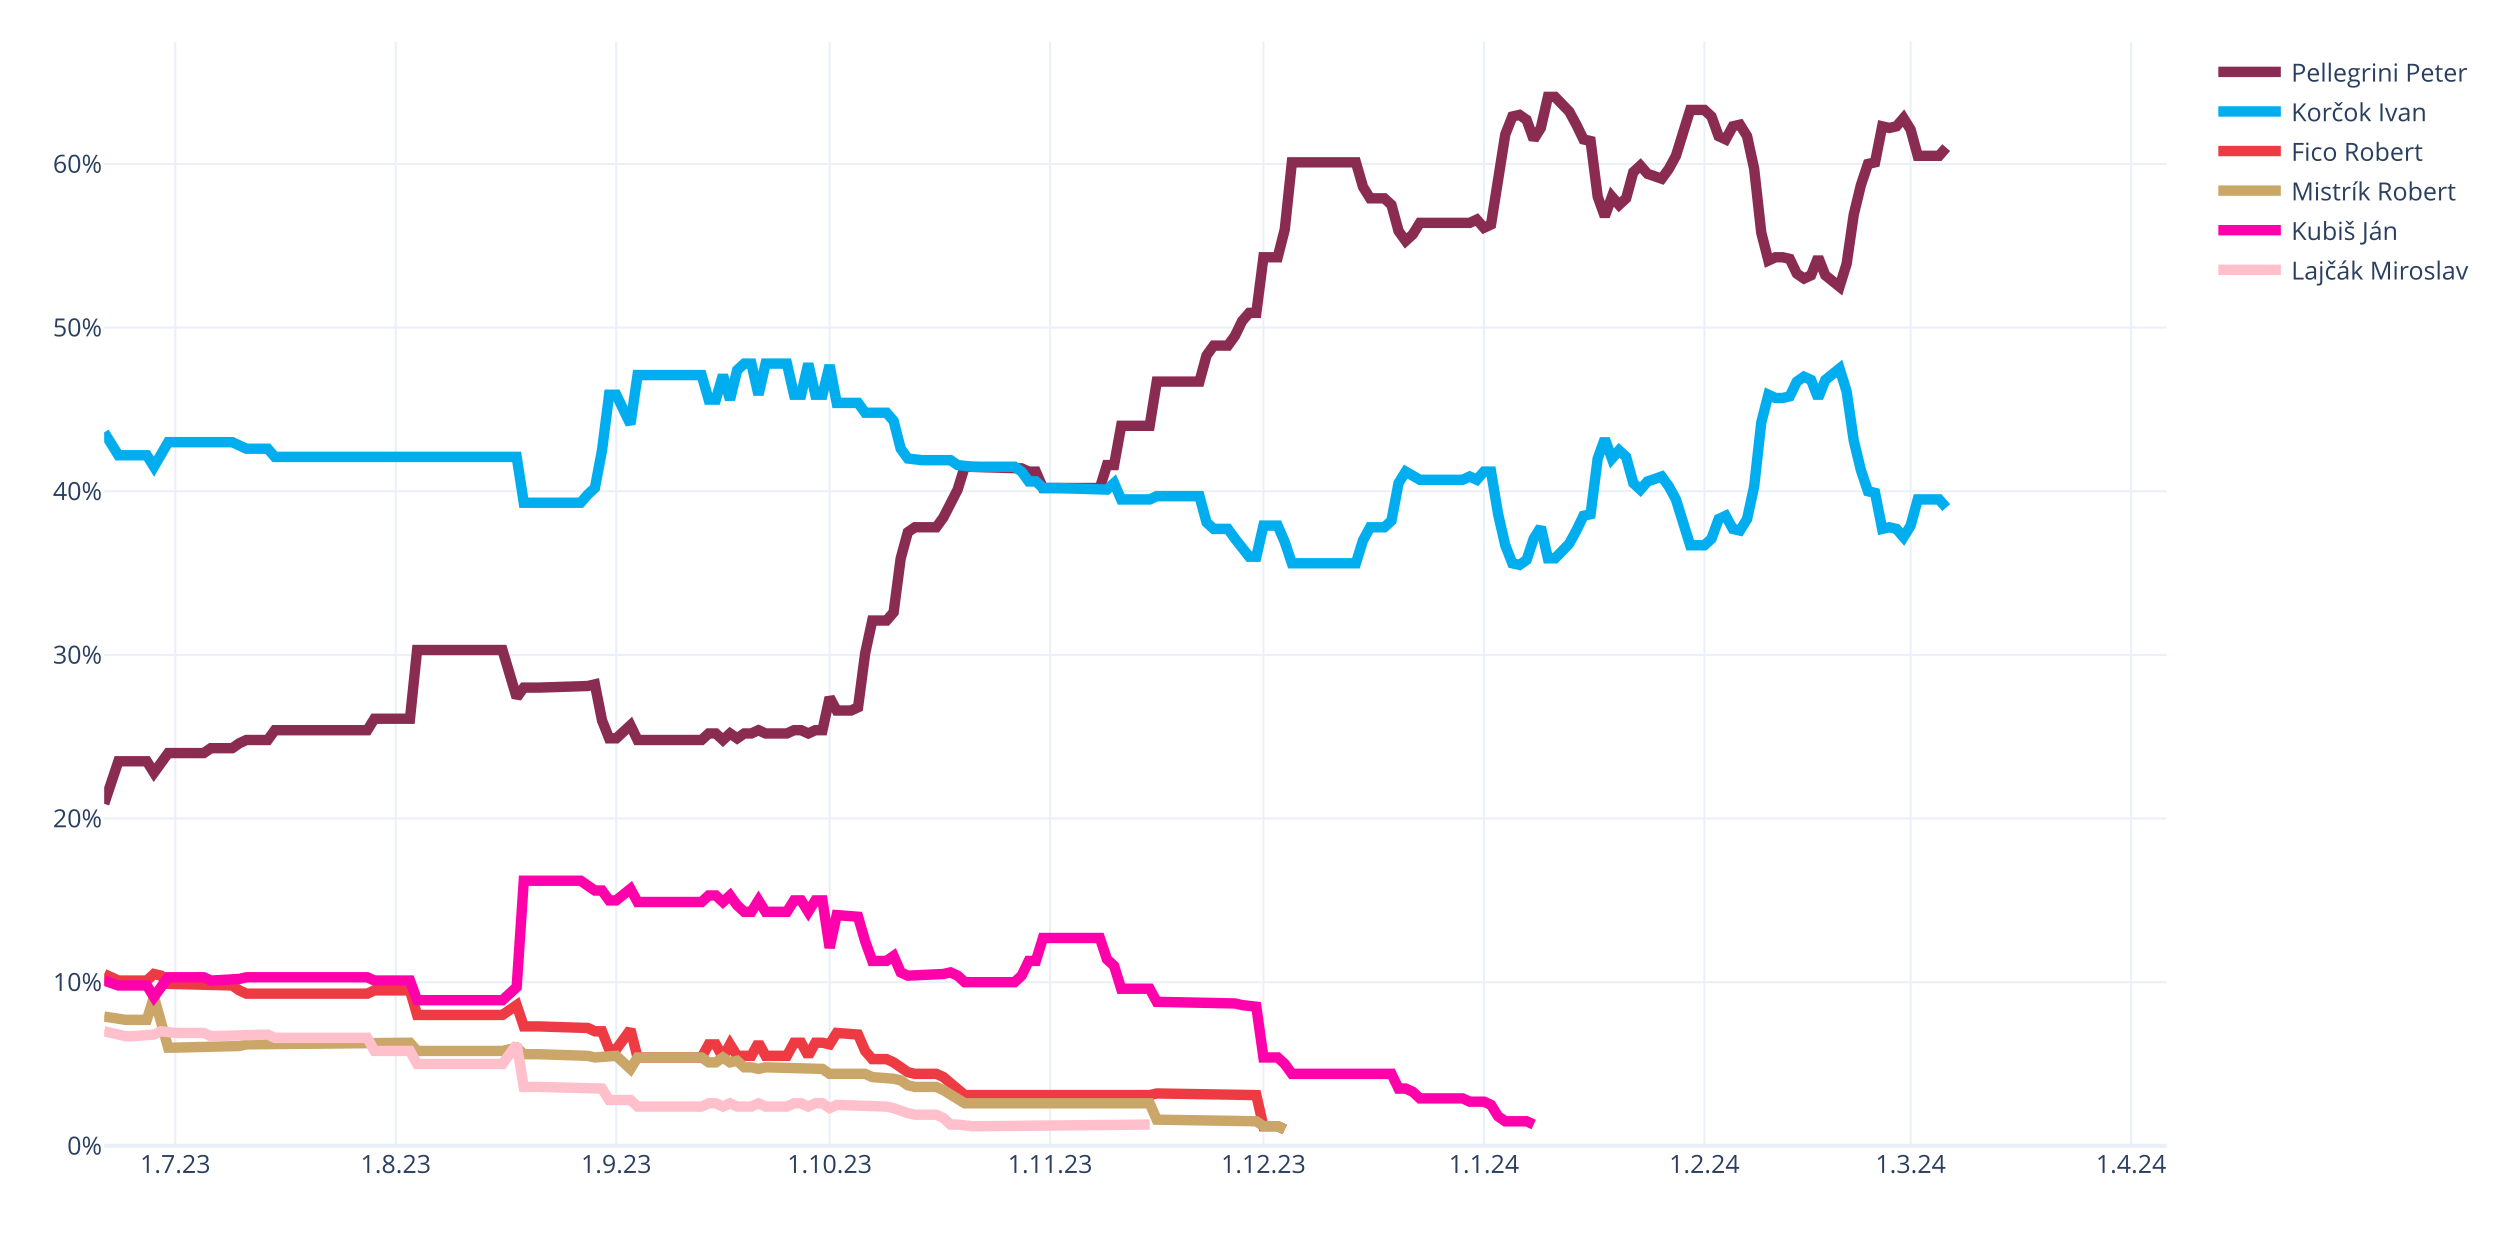
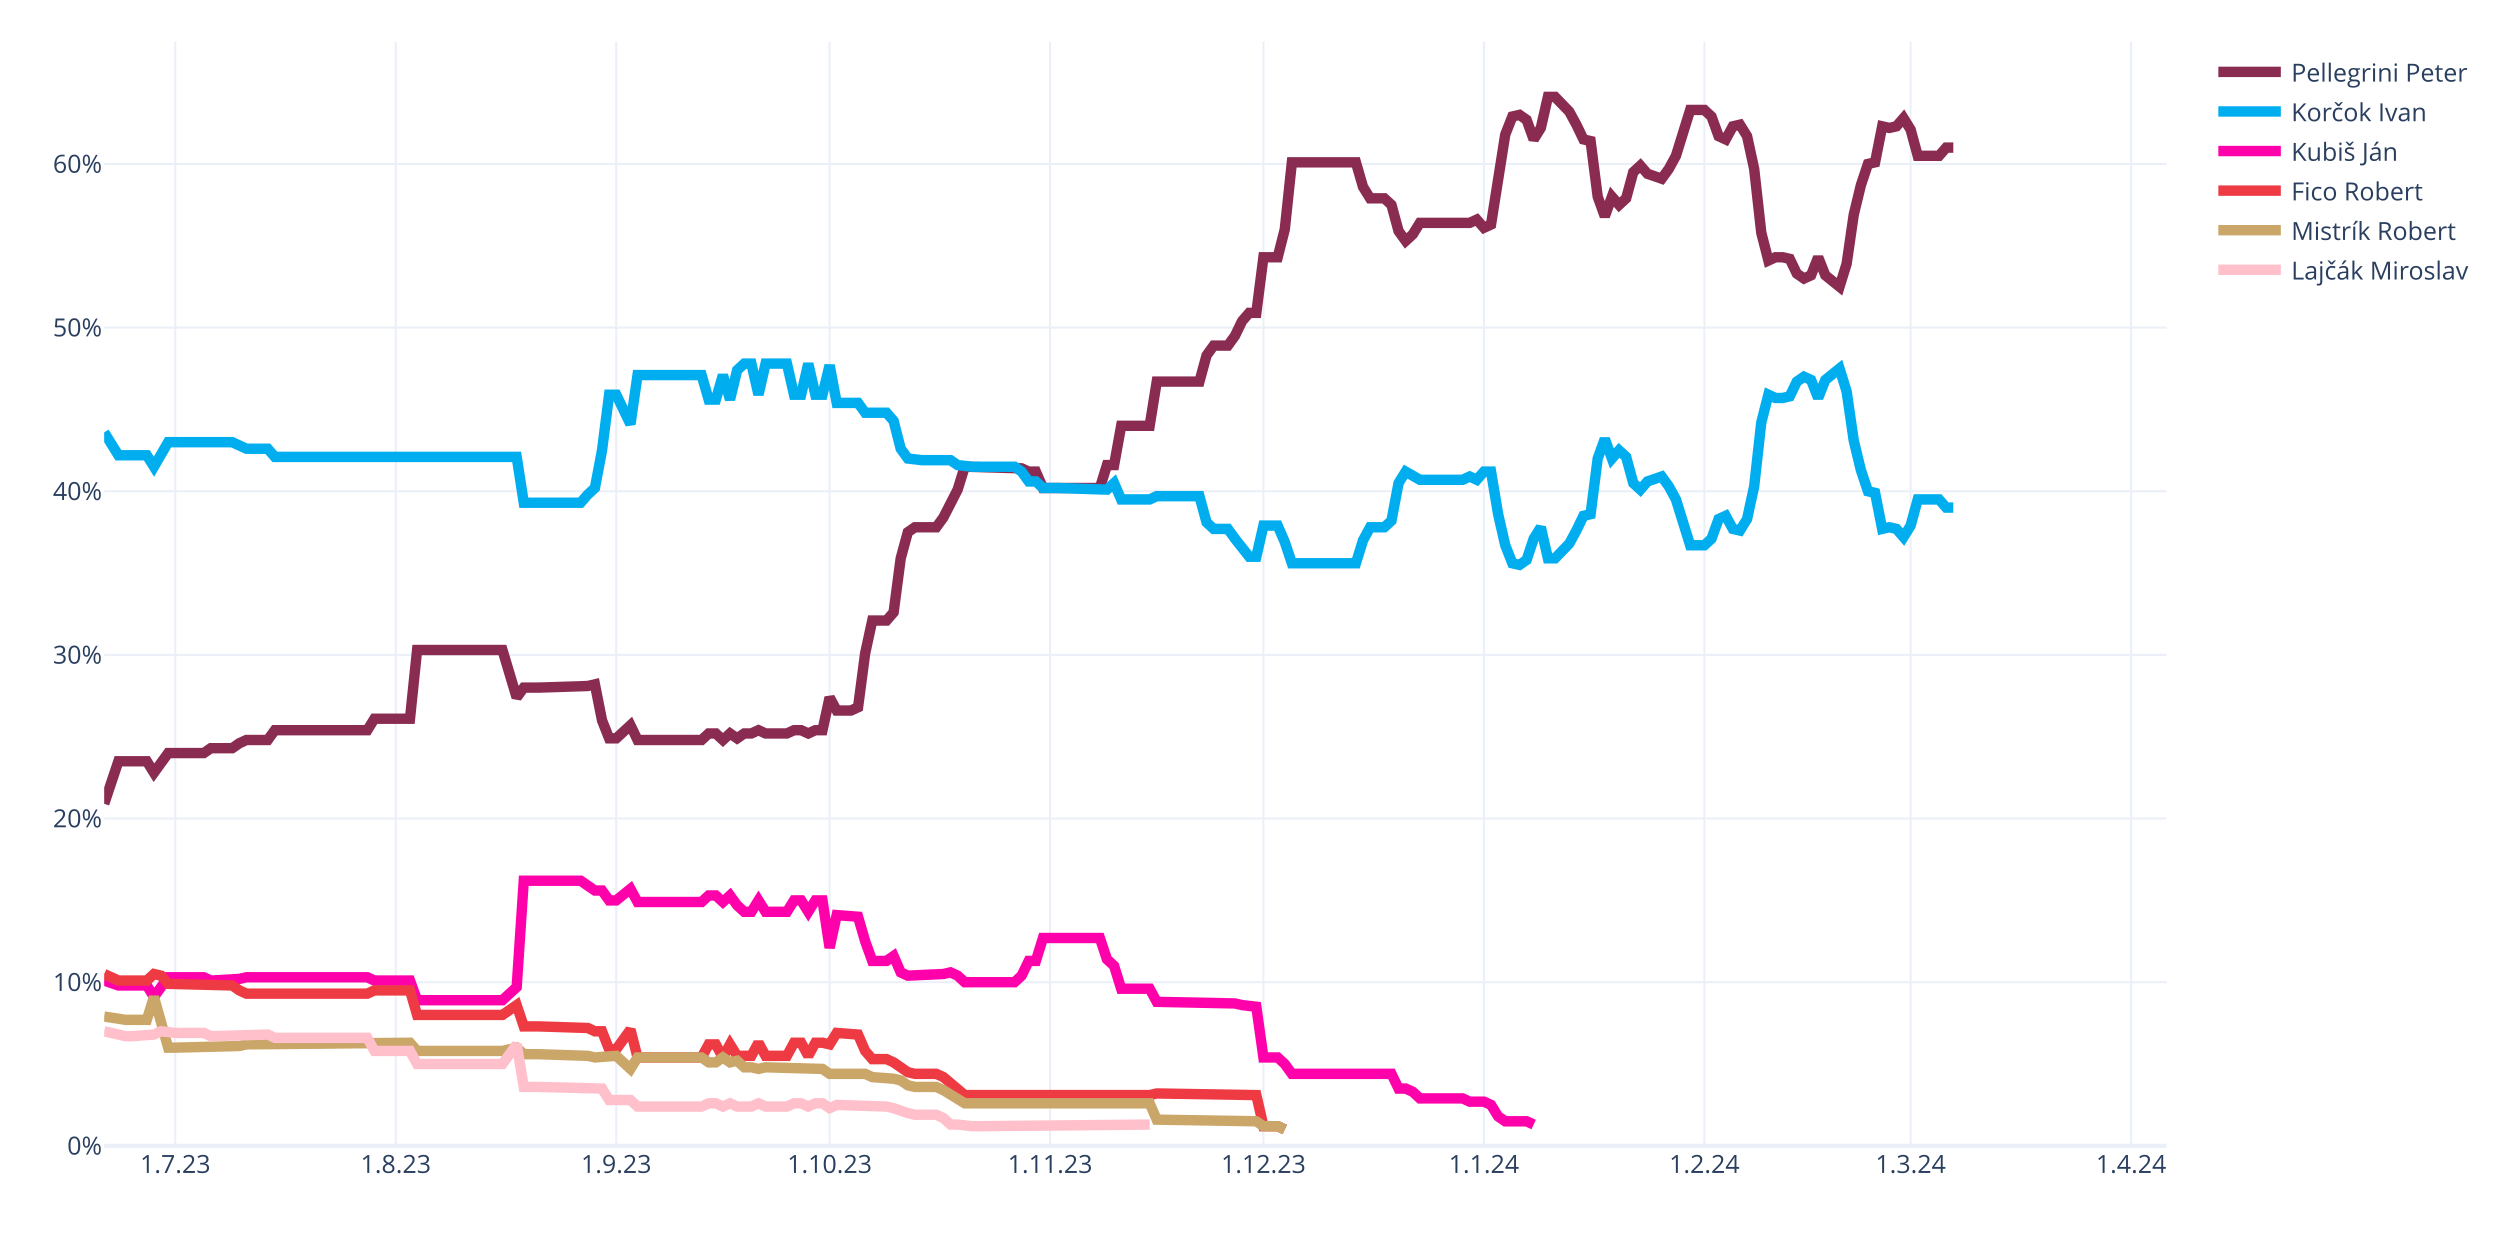
<svg xmlns="http://www.w3.org/2000/svg" class="main-svg" width="1200" height="600" style="" viewBox="0 0 1200 600">
  <rect x="0" y="0" width="1200" height="600" style="fill: rgb(255, 255, 255); fill-opacity: 1;" />
-   <defs id="defs-bbc579">
+   <defs id="defs-ef0bc9">
    <g class="clips">
-       <clipPath id="clipbbc579xyplot" class="plotclip">
+       <clipPath id="clipef0bc9xyplot" class="plotclip">
        <rect width="990" height="530" />
      </clipPath>
-       <clipPath class="axesclip" id="clipbbc579x">
+       <clipPath class="axesclip" id="clipef0bc9x">
        <rect x="50" y="0" width="990" height="600" />
      </clipPath>
-       <clipPath class="axesclip" id="clipbbc579y">
+       <clipPath class="axesclip" id="clipef0bc9y">
        <rect x="0" y="20" width="1200" height="530" />
      </clipPath>
-       <clipPath class="axesclip" id="clipbbc579xy">
+       <clipPath class="axesclip" id="clipef0bc9xy">
        <rect x="50" y="20" width="990" height="530" />
      </clipPath>
    </g>
    <g class="gradients" />
    <g class="patterns" />
  </defs>
  <g class="bglayer" />
  <g class="layer-below">
    <g class="imagelayer" />
    <g class="shapelayer" />
  </g>
  <g class="cartesianlayer">
    <g class="subplot xy">
      <g class="layer-subplot">
        <g class="shapelayer" />
        <g class="imagelayer" />
      </g>
      <g class="minor-gridlayer">
        <g class="x" />
        <g class="y" />
      </g>
      <g class="gridlayer">
        <g class="x">
          <path class="xgrid crisp" transform="translate(84.14,0)" d="M0,20v530" style="stroke: rgb(235, 240, 248); stroke-opacity: 1; stroke-width: 1px;" />
          <path class="xgrid crisp" transform="translate(189.97,0)" d="M0,20v530" style="stroke: rgb(235, 240, 248); stroke-opacity: 1; stroke-width: 1px;" />
          <path class="xgrid crisp" transform="translate(295.79,0)" d="M0,20v530" style="stroke: rgb(235, 240, 248); stroke-opacity: 1; stroke-width: 1px;" />
          <path class="xgrid crisp" transform="translate(398.21,0)" d="M0,20v530" style="stroke: rgb(235, 240, 248); stroke-opacity: 1; stroke-width: 1px;" />
          <path class="xgrid crisp" transform="translate(504.03,0)" d="M0,20v530" style="stroke: rgb(235, 240, 248); stroke-opacity: 1; stroke-width: 1px;" />
          <path class="xgrid crisp" transform="translate(606.45,0)" d="M0,20v530" style="stroke: rgb(235, 240, 248); stroke-opacity: 1; stroke-width: 1px;" />
          <path class="xgrid crisp" transform="translate(712.28,0)" d="M0,20v530" style="stroke: rgb(235, 240, 248); stroke-opacity: 1; stroke-width: 1px;" />
          <path class="xgrid crisp" transform="translate(818.1,0)" d="M0,20v530" style="stroke: rgb(235, 240, 248); stroke-opacity: 1; stroke-width: 1px;" />
          <path class="xgrid crisp" transform="translate(917.1,0)" d="M0,20v530" style="stroke: rgb(235, 240, 248); stroke-opacity: 1; stroke-width: 1px;" />
          <path class="xgrid crisp" transform="translate(1022.93,0)" d="M0,20v530" style="stroke: rgb(235, 240, 248); stroke-opacity: 1; stroke-width: 1px;" />
        </g>
        <g class="y">
          <path class="ygrid crisp" transform="translate(0,471.45)" d="M50,0h990" style="stroke: rgb(235, 240, 248); stroke-opacity: 1; stroke-width: 1px;" />
          <path class="ygrid crisp" transform="translate(0,392.9)" d="M50,0h990" style="stroke: rgb(235, 240, 248); stroke-opacity: 1; stroke-width: 1px;" />
          <path class="ygrid crisp" transform="translate(0,314.35)" d="M50,0h990" style="stroke: rgb(235, 240, 248); stroke-opacity: 1; stroke-width: 1px;" />
          <path class="ygrid crisp" transform="translate(0,235.8)" d="M50,0h990" style="stroke: rgb(235, 240, 248); stroke-opacity: 1; stroke-width: 1px;" />
          <path class="ygrid crisp" transform="translate(0,157.25)" d="M50,0h990" style="stroke: rgb(235, 240, 248); stroke-opacity: 1; stroke-width: 1px;" />
          <path class="ygrid crisp" transform="translate(0,78.71)" d="M50,0h990" style="stroke: rgb(235, 240, 248); stroke-opacity: 1; stroke-width: 1px;" />
        </g>
      </g>
      <g class="zerolinelayer">
        <path class="yzl zl crisp" transform="translate(0,550)" d="M50,0h990" style="stroke: rgb(235, 240, 248); stroke-opacity: 1; stroke-width: 2px;" />
      </g>
      <path class="xlines-below" />
      <path class="ylines-below" />
      <g class="overlines-below" />
      <g class="xaxislayer-below" />
      <g class="yaxislayer-below" />
      <g class="overaxes-below" />
-       <g class="plot" transform="translate(50,20)" clip-path="url(#clipbbc579xyplot)">
+       <g class="plot" transform="translate(50,20)" clip-path="url(#clipef0bc9xyplot)">
        <g class="scatterlayer mlayer">
-           <g class="trace scatter traceb27448" style="stroke-miterlimit: 2; opacity: 1;">
-             <g class="fills" />
-             <g class="errorbars" />
-             <g class="lines">
-               <path class="js-line" d="M0,365.83L6.83,345.41L10.24,345.41L20.48,345.41L23.9,350.91L30.72,341.48L34.14,341.48L47.79,341.48L51.21,339.13L61.45,339.13L64.86,336.77L68.28,335.2L71.69,335.2L78.52,335.2L81.93,330.49L126.31,330.49L129.72,324.99L146.79,324.99L150.21,292L191.17,292L198,314.78L201.41,310.06L208.24,310.06L232.14,309.28L235.55,308.49L238.97,325.77L242.38,334.41L245.79,334.41L249.21,331.27L252.62,328.13L256.03,335.2L286.76,335.2L290.17,332.06L293.59,332.06L297,335.2L300.41,332.06L303.83,334.41L307.24,332.06L310.66,332.06L314.07,330.49L317.48,332.06L327.72,332.06L331.14,330.49L334.55,330.49L337.97,332.06L341.38,330.49L344.79,330.49L348.21,314.78L351.62,321.06L358.45,321.06L361.86,319.49L365.28,293.57L368.69,277.86L375.52,277.86L378.93,273.93L382.34,248.01L385.76,235.44L389.17,233.08L392.59,233.08L399.41,233.08L402.83,228.37L409.66,215.02L413.07,204.02L440.38,204.81L443.79,206.38L447.21,206.38L450.62,214.23L477.93,214.23L481.34,203.24L484.76,203.24L488.17,184.38L501.83,184.38L505.24,163.18L525.72,163.18L529.14,150.61L532.55,145.89L535.97,145.89L539.38,145.89L542.79,141.18L546.21,134.11L549.62,130.18L553.03,130.18L556.45,103.48L563.28,103.48L566.69,90.12L570.1,57.92L573.52,57.92L600.83,57.92L604.24,69.7L607.66,75.2L611.07,75.2L614.48,75.2L617.9,78.34L621.31,90.91L624.72,95.62L628.14,92.48L631.55,86.98L655.45,86.98L658.86,85.41L662.28,89.34L665.69,87.77L672.52,44.57L675.93,35.93L679.34,35.14L682.76,37.5L686.17,46.92L689.59,41.42L693,26.5L696.41,26.5L703.24,33.57L706.66,39.85L710.07,46.92L713.48,47.71L716.9,74.41L720.31,83.84L723.72,74.41L727.14,78.34L730.55,75.2L733.97,62.63L737.38,59.49L740.79,63.42L747.62,65.77L751.03,61.06L754.45,54.78L757.86,43.78L761.28,32.78L764.69,32.78L768.1,32.78L771.52,35.93L774.93,45.35L778.34,46.92L781.76,40.64L785.17,39.85L788.59,45.35L792,61.06L795.41,91.7L798.83,105.05L802.24,103.48L805.66,103.48L809.07,104.26L812.48,111.33L815.9,113.69L819.31,112.12L822.72,103.48L826.14,112.12L832.97,117.62L836.38,106.62L839.79,83.06L843.21,68.92L846.62,58.71L850.03,57.92L853.45,40.64L856.86,41.42L860.28,40.64L863.69,36.71L867.1,42.21L870.52,54.78L880.76,54.78L884.17,50.85" style="vector-effect: none; fill: none; stroke: rgb(138, 44, 81); stroke-opacity: 1; stroke-width: 5px; opacity: 1;" />
-             </g>
-             <g class="points" />
-             <g class="text" />
-           </g>
-           <g class="trace scatter tracea14344" style="stroke-miterlimit: 2; opacity: 1;">
-             <g class="fills" />
-             <g class="errorbars" />
-             <g class="lines">
-               <path class="js-line" d="M0,187.53L6.83,198.52L10.24,198.52L20.48,198.52L23.9,204.02L30.72,192.24L34.14,192.24L61.45,192.24L64.86,193.81L68.28,195.38L71.69,195.38L78.52,195.38L81.93,199.31L198,199.31L201.41,221.3L228.72,221.3L232.14,217.37L235.55,214.23L238.97,196.17L242.38,169.46L245.79,169.46L252.62,183.6L256.03,160.03L286.76,160.03L290.17,171.82L293.59,171.82L297,160.03L300.41,171.82L303.83,157.68L307.24,154.54L310.66,154.54L314.07,169.46L317.48,154.54L327.72,154.54L331.14,169.46L334.55,169.46L337.97,154.54L341.38,169.46L344.79,169.46L348.21,155.32L351.62,173.39L361.86,173.39L365.28,178.1L375.52,178.1L378.93,182.03L382.34,195.38L385.76,200.09L392.59,200.88L396,200.88L406.24,200.88L409.66,203.24L416.48,204.02L419.9,204.02L436.97,204.02L440.38,206.38L443.79,211.09L447.21,211.09L450.62,214.23L457.45,214.23L481.34,215.02L484.76,211.88L488.17,219.73L491.59,219.73L501.83,219.73L505.24,218.16L525.72,218.16L529.14,230.73L532.55,233.87L535.97,233.87L539.38,233.87L542.79,238.58L549.62,247.22L553.03,247.22L556.45,232.3L559.86,232.3L563.28,232.3L566.69,240.15L570.1,250.37L573.52,250.37L600.83,250.37L604.24,239.37L607.66,233.08L611.07,233.08L614.48,233.08L617.9,229.94L621.31,211.88L624.72,206.38L631.55,210.3L634.97,210.3L652.03,210.3L655.45,208.73L658.86,210.3L662.28,206.38L665.69,206.38L669.1,226.8L672.52,241.72L675.93,250.37L679.34,251.15L682.76,248.79L686.17,238.58L689.59,233.08L693,248.01L696.41,248.01L703.24,240.94L706.66,234.66L710.07,227.59L713.48,226.8L716.9,200.09L720.31,190.67L723.72,200.09L727.14,196.17L730.55,199.31L733.97,211.88L737.38,215.02L740.79,211.09L747.62,208.73L751.03,213.45L754.45,219.73L757.86,230.73L761.28,241.72L764.69,241.72L768.1,241.72L771.52,238.58L774.93,229.16L778.34,227.59L781.76,233.87L785.17,234.66L788.59,229.16L792,213.45L795.41,182.81L798.83,169.46L802.24,171.03L805.66,171.03L809.07,170.24L812.48,163.18L815.9,160.82L819.31,162.39L822.72,171.03L826.14,162.39L832.97,156.89L836.38,167.89L839.79,191.45L843.21,205.59L846.62,215.8L850.03,216.59L853.45,233.87L856.86,233.08L860.28,233.87L863.69,237.8L867.1,232.3L870.52,219.73L880.76,219.73L884.17,223.66" style="vector-effect: none; fill: none; stroke: rgb(0, 174, 239); stroke-opacity: 1; stroke-width: 5px; opacity: 1;" />
-             </g>
-             <g class="points" />
-             <g class="text" />
-           </g>
-           <g class="trace scatter trace6ce3a8" style="stroke-miterlimit: 2; opacity: 1;">
+           <g class="trace scatter trace182e6c" style="stroke-miterlimit: 2; opacity: 1;">
+             <g class="fills" />
+             <g class="errorbars" />
+             <g class="lines">
+               <path class="js-line" d="M0,365.83L6.83,345.41L10.24,345.41L20.48,345.41L23.9,350.91L30.72,341.48L34.14,341.48L47.79,341.48L51.21,339.13L61.45,339.13L64.86,336.77L68.28,335.2L71.69,335.2L78.52,335.2L81.93,330.49L126.31,330.49L129.72,324.99L146.79,324.99L150.21,292L191.17,292L198,314.78L201.41,310.06L208.24,310.06L232.14,309.28L235.55,308.49L238.97,325.77L242.38,334.41L245.79,334.41L249.21,331.27L252.62,328.13L256.03,335.2L286.76,335.2L290.17,332.06L293.59,332.06L297,335.2L300.41,332.06L303.83,334.41L307.24,332.06L310.66,332.06L314.07,330.49L317.48,332.06L327.72,332.06L331.14,330.49L334.55,330.49L337.97,332.06L341.38,330.49L344.79,330.49L348.21,314.78L351.62,321.06L358.45,321.06L361.86,319.49L365.28,293.57L368.69,277.86L375.52,277.86L378.93,273.93L382.34,248.01L385.76,235.44L389.17,233.08L392.59,233.08L399.41,233.08L402.83,228.37L409.66,215.02L413.07,204.02L440.38,204.81L443.79,206.38L447.21,206.38L450.62,214.23L477.93,214.23L481.34,203.24L484.76,203.24L488.17,184.38L501.83,184.38L505.24,163.18L525.72,163.18L529.14,150.61L532.55,145.89L535.97,145.89L539.38,145.89L542.79,141.18L546.21,134.11L549.62,130.18L553.03,130.18L556.45,103.48L563.28,103.48L566.69,90.12L570.1,57.92L573.52,57.92L600.83,57.92L604.24,69.7L607.66,75.2L611.07,75.2L614.48,75.2L617.9,78.34L621.31,90.91L624.72,95.62L628.14,92.48L631.55,86.98L655.45,86.98L658.86,85.41L662.28,89.34L665.69,87.77L672.52,44.57L675.93,35.93L679.34,35.14L682.76,37.5L686.17,46.92L689.59,41.42L693,26.5L696.41,26.5L703.24,33.57L706.66,39.85L710.07,46.92L713.48,47.71L716.9,74.41L720.31,83.84L723.72,74.41L727.14,78.34L730.55,75.2L733.97,62.63L737.38,59.49L740.79,63.42L747.62,65.77L751.03,61.06L754.45,54.78L757.86,43.78L761.28,32.78L764.69,32.78L768.1,32.78L771.52,35.93L774.93,45.35L778.34,46.92L781.76,40.64L785.17,39.85L788.59,45.35L792,61.06L795.41,91.7L798.83,105.05L802.24,103.48L805.66,103.48L809.07,104.26L812.48,111.33L815.9,113.69L819.31,112.12L822.72,103.48L826.14,112.12L832.97,117.62L836.38,106.62L839.79,83.06L843.21,68.92L846.62,58.71L850.03,57.92L853.45,40.64L856.86,41.42L860.28,40.64L863.69,36.71L867.1,42.21L870.52,54.78L880.76,54.78L884.17,50.85L887.59,50.85" style="vector-effect: none; fill: none; stroke: rgb(138, 44, 81); stroke-opacity: 1; stroke-width: 5px; opacity: 1;" />
+             </g>
+             <g class="points" />
+             <g class="text" />
+           </g>
+           <g class="trace scatter trace9f4b48" style="stroke-miterlimit: 2; opacity: 1;">
+             <g class="fills" />
+             <g class="errorbars" />
+             <g class="lines">
+               <path class="js-line" d="M0,187.53L6.83,198.52L10.24,198.52L20.48,198.52L23.9,204.02L30.72,192.24L34.14,192.24L61.45,192.24L64.86,193.81L68.28,195.38L71.69,195.38L78.52,195.38L81.93,199.31L198,199.31L201.41,221.3L228.72,221.3L232.14,217.37L235.55,214.23L238.97,196.17L242.38,169.46L245.79,169.46L252.62,183.6L256.03,160.03L286.76,160.03L290.17,171.82L293.59,171.82L297,160.03L300.41,171.82L303.83,157.68L307.24,154.54L310.66,154.54L314.07,169.46L317.48,154.54L327.72,154.54L331.14,169.46L334.55,169.46L337.97,154.54L341.38,169.46L344.79,169.46L348.21,155.32L351.62,173.39L361.86,173.39L365.28,178.1L375.52,178.1L378.93,182.03L382.34,195.38L385.76,200.09L392.59,200.88L396,200.88L406.24,200.88L409.66,203.24L416.48,204.02L419.9,204.02L436.97,204.02L440.38,206.38L443.79,211.09L447.21,211.09L450.62,214.23L457.45,214.23L481.34,215.02L484.76,211.88L488.17,219.73L491.59,219.73L501.83,219.73L505.24,218.16L525.72,218.16L529.14,230.73L532.55,233.87L535.97,233.87L539.38,233.87L542.79,238.58L549.62,247.22L553.03,247.22L556.45,232.3L559.86,232.3L563.28,232.3L566.69,240.15L570.1,250.37L573.52,250.37L600.83,250.37L604.24,239.37L607.66,233.08L611.07,233.08L614.48,233.08L617.9,229.94L621.31,211.88L624.72,206.38L631.55,210.3L634.97,210.3L652.03,210.3L655.45,208.73L658.86,210.3L662.28,206.38L665.69,206.38L669.1,226.8L672.52,241.72L675.93,250.37L679.34,251.15L682.76,248.79L686.17,238.58L689.59,233.08L693,248.01L696.41,248.01L703.24,240.94L706.66,234.66L710.07,227.59L713.48,226.8L716.9,200.09L720.31,190.67L723.72,200.09L727.14,196.17L730.55,199.31L733.97,211.88L737.38,215.02L740.79,211.09L747.62,208.73L751.03,213.45L754.45,219.73L757.86,230.73L761.28,241.72L764.69,241.72L768.1,241.72L771.52,238.58L774.93,229.16L778.34,227.59L781.76,233.87L785.17,234.66L788.59,229.16L792,213.45L795.41,182.81L798.83,169.46L802.24,171.03L805.66,171.03L809.07,170.24L812.48,163.18L815.9,160.82L819.31,162.39L822.72,171.03L826.14,162.39L832.97,156.89L836.38,167.89L839.79,191.45L843.21,205.59L846.62,215.8L850.03,216.59L853.45,233.87L856.86,233.08L860.28,233.87L863.69,237.8L867.1,232.3L870.52,219.73L880.76,219.73L884.17,223.66L887.59,223.66" style="vector-effect: none; fill: none; stroke: rgb(0, 174, 239); stroke-opacity: 1; stroke-width: 5px; opacity: 1;" />
+             </g>
+             <g class="points" />
+             <g class="text" />
+           </g>
+           <g class="trace scatter trace98cd19" style="stroke-miterlimit: 2; opacity: 1;">
+             <g class="fills" />
+             <g class="errorbars" />
+             <g class="lines">
+               <path class="js-line" d="M0,450.67L6.83,453.02L10.24,453.02L20.48,453.02L23.9,458.52L30.72,449.09L34.14,449.09L47.79,449.09L51.21,450.67L64.86,449.88L68.28,449.09L126.31,449.09L129.72,450.67L146.79,450.67L150.21,460.09L191.17,460.09L198,453.81L201.41,402.75L208.24,402.75L228.72,402.75L232.14,405.11L235.55,407.46L238.97,407.46L242.38,412.18L245.79,412.18L252.62,406.68L256.03,412.96L286.76,412.96L290.17,409.82L293.59,409.82L297,412.96L300.41,409.82L303.83,414.53L307.24,417.67L310.66,417.67L314.07,412.18L317.48,417.67L327.72,417.67L331.14,412.18L334.55,412.18L337.97,417.67L341.38,412.18L344.79,412.18L348.21,434.96L351.62,419.25L361.86,420.03L365.28,431.81L368.69,441.24L372.1,441.24L375.52,441.24L378.93,438.88L382.34,446.74L385.76,448.31L402.83,447.52L406.24,446.74L409.66,448.31L413.07,451.45L436.97,451.45L440.38,448.31L443.79,441.24L447.21,441.24L450.62,430.24L457.45,430.24L477.93,430.24L481.34,440.45L484.76,443.6L488.17,454.59L501.83,454.59L505.24,460.88L542.79,461.66L546.21,462.45L553.03,463.23L556.45,487.58L563.28,487.58L566.69,490.73L570.1,495.44L573.52,495.44L617.9,495.44L621.31,502.51L624.72,502.51L628.14,504.08L631.55,507.22L634.97,507.22L652.03,507.22L655.45,508.79L662.28,508.79L665.69,510.36L669.1,515.86L672.52,518.22L682.76,518.22L686.17,519.79" style="vector-effect: none; fill: none; stroke: rgb(255, 1, 170); stroke-opacity: 1; stroke-width: 5px; opacity: 1;" />
+             </g>
+             <g class="points" />
+             <g class="text" />
+           </g>
+           <g class="trace scatter tracee06006" style="stroke-miterlimit: 2; opacity: 1;">
            <g class="fills" />
            <g class="errorbars" />
            <g class="lines">
              <path class="js-line" d="M0,447.52L6.83,450.67L10.24,450.67L20.48,450.67L23.9,447.52L27.31,448.31L30.72,452.24L61.45,453.02L64.86,455.38L68.28,456.95L71.69,456.95L126.31,456.95L129.72,455.38L146.79,455.38L150.21,467.16L191.17,467.16L198,462.45L201.41,472.66L208.24,472.66L232.14,473.44L235.55,475.02L238.97,475.02L242.38,483.66L245.79,483.66L249.21,478.94L252.62,474.23L256.03,487.58L286.76,487.58L290.17,481.3L293.59,481.3L297,487.58L300.41,481.3L303.83,486.8L310.66,486.8L314.07,480.51L317.48,486.8L320.9,486.8L327.72,486.8L331.14,480.51L334.55,480.51L337.97,486.8L341.38,480.51L344.79,480.51L348.21,481.3L351.62,475.8L361.86,476.59L365.28,484.44L368.69,488.37L372.1,488.37L375.52,488.37L378.93,489.94L385.76,494.65L389.17,495.44L399.41,495.44L402.83,497.01L413.07,505.65L416.48,505.65L501.83,505.65L505.24,504.86L553.03,505.65L556.45,520.57L563.28,520.57L566.69,522.15" style="vector-effect: none; fill: none; stroke: rgb(238, 58, 67); stroke-opacity: 1; stroke-width: 5px; opacity: 1;" />
            </g>
            <g class="points" />
            <g class="text" />
          </g>
-           <g class="trace scatter tracecdea16" style="stroke-miterlimit: 2; opacity: 1;">
+           <g class="trace scatter trace5fa95d" style="stroke-miterlimit: 2; opacity: 1;">
            <g class="fills" />
            <g class="errorbars" />
            <g class="lines">
              <path class="js-line" d="M0,467.95L10.24,469.52L13.66,469.52L20.48,469.52L23.9,458.52L30.72,482.87L34.14,482.87L64.86,482.09L68.28,481.3L146.79,480.51L150.21,484.44L191.17,484.44L198,482.87L201.41,486.01L208.24,486.01L232.14,486.8L235.55,487.58L245.79,486.8L249.21,489.94L252.62,493.08L256.03,487.58L286.76,487.58L290.17,489.94L293.59,489.94L297,487.58L300.41,489.94L303.83,489.15L307.24,492.3L310.66,492.3L314.07,493.08L317.48,492.3L344.79,493.08L348.21,495.44L365.28,495.44L368.69,497.01L378.93,497.79L382.34,498.58L385.76,500.94L389.17,501.72L399.41,501.72L402.83,503.29L413.07,509.58L416.48,509.58L501.83,509.58L505.24,517.43L553.03,518.22L556.45,520.57L563.28,520.57L566.69,522.15" style="vector-effect: none; fill: none; stroke: rgb(202, 166, 105); stroke-opacity: 1; stroke-width: 5px; opacity: 1;" />
            </g>
            <g class="points" />
            <g class="text" />
          </g>
-           <g class="trace scatter trace8e7bfc" style="stroke-miterlimit: 2; opacity: 1;">
-             <g class="fills" />
-             <g class="errorbars" />
-             <g class="lines">
-               <path class="js-line" d="M0,450.67L6.83,453.02L10.24,453.02L20.48,453.02L23.9,458.52L30.72,449.09L34.14,449.09L47.79,449.09L51.21,450.67L64.86,449.88L68.28,449.09L126.31,449.09L129.72,450.67L146.79,450.67L150.21,460.09L191.17,460.09L198,453.81L201.41,402.75L208.24,402.75L228.72,402.75L232.14,405.11L235.55,407.46L238.97,407.46L242.38,412.18L245.79,412.18L252.62,406.68L256.03,412.96L286.76,412.96L290.17,409.82L293.59,409.82L297,412.96L300.41,409.82L303.83,414.53L307.24,417.67L310.66,417.67L314.07,412.18L317.48,417.67L327.72,417.67L331.14,412.18L334.55,412.18L337.97,417.67L341.38,412.18L344.79,412.18L348.21,434.96L351.62,419.25L361.86,420.03L365.28,431.81L368.69,441.24L372.1,441.24L375.52,441.24L378.93,438.88L382.34,446.74L385.76,448.31L402.83,447.52L406.24,446.74L409.66,448.31L413.07,451.45L436.97,451.45L440.38,448.31L443.79,441.24L447.21,441.24L450.62,430.24L457.45,430.24L477.93,430.24L481.34,440.45L484.76,443.6L488.17,454.59L501.83,454.59L505.24,460.88L542.79,461.66L546.21,462.45L553.03,463.23L556.45,487.58L563.28,487.58L566.69,490.73L570.1,495.44L573.52,495.44L617.9,495.44L621.31,502.51L624.72,502.51L628.14,504.08L631.55,507.22L634.97,507.22L652.03,507.22L655.45,508.79L662.28,508.79L665.69,510.36L669.1,515.86L672.52,518.22L682.76,518.22L686.17,519.79" style="vector-effect: none; fill: none; stroke: rgb(255, 1, 170); stroke-opacity: 1; stroke-width: 5px; opacity: 1;" />
-             </g>
-             <g class="points" />
-             <g class="text" />
-           </g>
-           <g class="trace scatter trace7d80fe" style="stroke-miterlimit: 2; opacity: 1;">
+           <g class="trace scatter trace60c560" style="stroke-miterlimit: 2; opacity: 1;">
            <g class="fills" />
            <g class="errorbars" />
            <g class="lines">
              <path class="js-line" d="M0,475.02L10.24,477.37L13.66,477.37L23.9,476.59L27.31,475.02L34.14,475.8L37.55,475.8L47.79,475.8L51.21,477.37L78.52,476.59L81.93,478.16L126.31,478.16L129.72,484.44L146.79,484.44L150.21,490.73L191.17,490.73L198,481.3L201.41,501.72L208.24,501.72L238.97,502.51L242.38,508.01L252.62,508.01L256.03,511.15L286.76,511.15L290.17,509.58L293.59,509.58L297,511.15L300.41,509.58L303.83,511.15L310.66,511.15L314.07,509.58L317.48,511.15L320.9,511.15L327.72,511.15L331.14,509.58L334.55,509.58L337.97,511.15L341.38,509.58L344.79,509.58L348.21,511.93L351.62,510.36L375.52,511.15L378.93,511.93L385.76,514.29L389.17,515.08L399.41,515.08L402.83,516.65L406.24,519.79L409.66,519.79L416.48,520.57L419.9,520.57L501.83,519.79" style="vector-effect: none; fill: none; stroke: rgb(255, 192, 203); stroke-opacity: 1; stroke-width: 5px; opacity: 1;" />
            </g>
            <g class="points" />
            <g class="text" />
          </g>
        </g>
      </g>
      <g class="overplot" />
      <path class="xlines-above crisp" d="M0,0" style="fill: none;" />
      <path class="ylines-above crisp" d="M0,0" style="fill: none;" />
      <g class="overlines-above" />
      <g class="xaxislayer-above">
        <g class="xtick">
          <text text-anchor="middle" x="0" y="563" transform="translate(84.14,0)" style="font-family: 'Open Sans', verdana, arial, sans-serif; font-size: 12px; fill: rgb(42, 63, 95); fill-opacity: 1; white-space: pre; opacity: 1;">1.7.23</text>
        </g>
        <g class="xtick">
          <text text-anchor="middle" x="0" y="563" style="font-family: 'Open Sans', verdana, arial, sans-serif; font-size: 12px; fill: rgb(42, 63, 95); fill-opacity: 1; white-space: pre; opacity: 1;" transform="translate(189.97,0)">1.8.23</text>
        </g>
        <g class="xtick">
          <text text-anchor="middle" x="0" y="563" style="font-family: 'Open Sans', verdana, arial, sans-serif; font-size: 12px; fill: rgb(42, 63, 95); fill-opacity: 1; white-space: pre; opacity: 1;" transform="translate(295.79,0)">1.9.23</text>
        </g>
        <g class="xtick">
          <text text-anchor="middle" x="0" y="563" style="font-family: 'Open Sans', verdana, arial, sans-serif; font-size: 12px; fill: rgb(42, 63, 95); fill-opacity: 1; white-space: pre; opacity: 1;" transform="translate(398.21,0)">1.10.23</text>
        </g>
        <g class="xtick">
          <text text-anchor="middle" x="0" y="563" style="font-family: 'Open Sans', verdana, arial, sans-serif; font-size: 12px; fill: rgb(42, 63, 95); fill-opacity: 1; white-space: pre; opacity: 1;" transform="translate(504.03,0)">1.11.23</text>
        </g>
        <g class="xtick">
          <text text-anchor="middle" x="0" y="563" style="font-family: 'Open Sans', verdana, arial, sans-serif; font-size: 12px; fill: rgb(42, 63, 95); fill-opacity: 1; white-space: pre; opacity: 1;" transform="translate(606.45,0)">1.12.23</text>
        </g>
        <g class="xtick">
          <text text-anchor="middle" x="0" y="563" style="font-family: 'Open Sans', verdana, arial, sans-serif; font-size: 12px; fill: rgb(42, 63, 95); fill-opacity: 1; white-space: pre; opacity: 1;" transform="translate(712.28,0)">1.1.24</text>
        </g>
        <g class="xtick">
          <text text-anchor="middle" x="0" y="563" style="font-family: 'Open Sans', verdana, arial, sans-serif; font-size: 12px; fill: rgb(42, 63, 95); fill-opacity: 1; white-space: pre; opacity: 1;" transform="translate(818.1,0)">1.2.24</text>
        </g>
        <g class="xtick">
          <text text-anchor="middle" x="0" y="563" style="font-family: 'Open Sans', verdana, arial, sans-serif; font-size: 12px; fill: rgb(42, 63, 95); fill-opacity: 1; white-space: pre; opacity: 1;" transform="translate(917.1,0)">1.3.24</text>
        </g>
        <g class="xtick">
          <text text-anchor="middle" x="0" y="563" style="font-family: 'Open Sans', verdana, arial, sans-serif; font-size: 12px; fill: rgb(42, 63, 95); fill-opacity: 1; white-space: pre; opacity: 1;" transform="translate(1022.93,0)">1.4.24</text>
        </g>
      </g>
      <g class="yaxislayer-above">
        <g class="ytick">
          <text text-anchor="end" x="49" y="4.2" transform="translate(0,550)" style="font-family: 'Open Sans', verdana, arial, sans-serif; font-size: 12px; fill: rgb(42, 63, 95); fill-opacity: 1; white-space: pre; opacity: 1;">0%</text>
        </g>
        <g class="ytick">
          <text text-anchor="end" x="49" y="4.2" style="font-family: 'Open Sans', verdana, arial, sans-serif; font-size: 12px; fill: rgb(42, 63, 95); fill-opacity: 1; white-space: pre; opacity: 1;" transform="translate(0,471.45)">10%</text>
        </g>
        <g class="ytick">
          <text text-anchor="end" x="49" y="4.2" style="font-family: 'Open Sans', verdana, arial, sans-serif; font-size: 12px; fill: rgb(42, 63, 95); fill-opacity: 1; white-space: pre; opacity: 1;" transform="translate(0,392.9)">20%</text>
        </g>
        <g class="ytick">
          <text text-anchor="end" x="49" y="4.2" style="font-family: 'Open Sans', verdana, arial, sans-serif; font-size: 12px; fill: rgb(42, 63, 95); fill-opacity: 1; white-space: pre; opacity: 1;" transform="translate(0,314.35)">30%</text>
        </g>
        <g class="ytick">
          <text text-anchor="end" x="49" y="4.2" style="font-family: 'Open Sans', verdana, arial, sans-serif; font-size: 12px; fill: rgb(42, 63, 95); fill-opacity: 1; white-space: pre; opacity: 1;" transform="translate(0,235.8)">40%</text>
        </g>
        <g class="ytick">
          <text text-anchor="end" x="49" y="4.2" style="font-family: 'Open Sans', verdana, arial, sans-serif; font-size: 12px; fill: rgb(42, 63, 95); fill-opacity: 1; white-space: pre; opacity: 1;" transform="translate(0,157.25)">50%</text>
        </g>
        <g class="ytick">
          <text text-anchor="end" x="49" y="4.2" style="font-family: 'Open Sans', verdana, arial, sans-serif; font-size: 12px; fill: rgb(42, 63, 95); fill-opacity: 1; white-space: pre; opacity: 1;" transform="translate(0,78.71)">60%</text>
        </g>
      </g>
      <g class="overaxes-above" />
    </g>
  </g>
  <g class="polarlayer" />
  <g class="smithlayer" />
  <g class="ternarylayer" />
  <g class="geolayer" />
  <g class="funnelarealayer" />
  <g class="pielayer" />
  <g class="iciclelayer" />
  <g class="treemaplayer" />
  <g class="sunburstlayer" />
  <g class="glimages" />
-   <defs id="topdefs-bbc579">
+   <defs id="topdefs-ef0bc9">
    <g class="clips" />
-     <clipPath id="legendbbc579">
+     <clipPath id="legendef0bc9">
      <rect width="128" height="124" x="0" y="0" />
    </clipPath>
  </defs>
  <g class="layer-above">
    <g class="imagelayer" />
    <g class="shapelayer" />
  </g>
  <g class="infolayer">
    <g class="legend" pointer-events="all" transform="translate(1059.8,20)">
      <rect class="bg" shape-rendering="crispEdges" style="stroke: rgb(68, 68, 68); stroke-opacity: 1; fill: rgb(255, 255, 255); fill-opacity: 1; stroke-width: 0px;" width="128" height="124" x="0" y="0" />
-       <g class="scrollbox" transform="" clip-path="url(#legendbbc579)">
+       <g class="scrollbox" transform="" clip-path="url(#legendef0bc9)">
        <g class="groups">
          <g class="traces" transform="translate(0,14.5)" style="opacity: 1;">
            <text class="legendtext" text-anchor="start" x="40" y="4.68" style="font-family: 'Open Sans', verdana, arial, sans-serif; font-size: 12px; fill: rgb(42, 63, 95); fill-opacity: 1; white-space: pre;">Pellegrini Peter</text>
            <g class="layers" style="opacity: 1;">
              <g class="legendfill" />
              <g class="legendlines">
                <path class="js-line" d="M5,0h30" style="fill: none; stroke: rgb(138, 44, 81); stroke-opacity: 1; stroke-width: 5px;" />
              </g>
              <g class="legendsymbols">
                <g class="legendpoints" />
              </g>
            </g>
            <rect class="legendtoggle" x="0" y="-9.5" width="122.703" height="19" style="fill: rgb(0, 0, 0); fill-opacity: 0;" />
          </g>
          <g class="traces" transform="translate(0,33.5)" style="opacity: 1;">
            <text class="legendtext" text-anchor="start" x="40" y="4.68" style="font-family: 'Open Sans', verdana, arial, sans-serif; font-size: 12px; fill: rgb(42, 63, 95); fill-opacity: 1; white-space: pre;">Korčok Ivan</text>
            <g class="layers" style="opacity: 1;">
              <g class="legendfill" />
              <g class="legendlines">
                <path class="js-line" d="M5,0h30" style="fill: none; stroke: rgb(0, 174, 239); stroke-opacity: 1; stroke-width: 5px;" />
              </g>
              <g class="legendsymbols">
                <g class="legendpoints" />
              </g>
            </g>
            <rect class="legendtoggle" x="0" y="-9.5" width="122.703" height="19" style="fill: rgb(0, 0, 0); fill-opacity: 0;" />
          </g>
          <g class="traces" transform="translate(0,52.5)" style="opacity: 1;">
+             <text class="legendtext" text-anchor="start" x="40" y="4.68" style="font-family: 'Open Sans', verdana, arial, sans-serif; font-size: 12px; fill: rgb(42, 63, 95); fill-opacity: 1; white-space: pre;">Kubiš Ján</text>
+             <g class="layers" style="opacity: 1;">
+               <g class="legendfill" />
+               <g class="legendlines">
+                 <path class="js-line" d="M5,0h30" style="fill: none; stroke: rgb(255, 1, 170); stroke-opacity: 1; stroke-width: 5px;" />
+               </g>
+               <g class="legendsymbols">
+                 <g class="legendpoints" />
+               </g>
+             </g>
+             <rect class="legendtoggle" x="0" y="-9.5" width="122.703" height="19" style="fill: rgb(0, 0, 0); fill-opacity: 0;" />
+           </g>
+           <g class="traces" transform="translate(0,71.5)" style="opacity: 1;">
            <text class="legendtext" text-anchor="start" x="40" y="4.68" style="font-family: 'Open Sans', verdana, arial, sans-serif; font-size: 12px; fill: rgb(42, 63, 95); fill-opacity: 1; white-space: pre;">Fico Robert</text>
            <g class="layers" style="opacity: 1;">
              <g class="legendfill" />
              <g class="legendlines">
                <path class="js-line" d="M5,0h30" style="fill: none; stroke: rgb(238, 58, 67); stroke-opacity: 1; stroke-width: 5px;" />
              </g>
              <g class="legendsymbols">
                <g class="legendpoints" />
              </g>
            </g>
            <rect class="legendtoggle" x="0" y="-9.5" width="122.703" height="19" style="fill: rgb(0, 0, 0); fill-opacity: 0;" />
          </g>
-           <g class="traces" transform="translate(0,71.5)" style="opacity: 1;">
+           <g class="traces" transform="translate(0,90.5)" style="opacity: 1;">
            <text class="legendtext" text-anchor="start" x="40" y="4.68" style="font-family: 'Open Sans', verdana, arial, sans-serif; font-size: 12px; fill: rgb(42, 63, 95); fill-opacity: 1; white-space: pre;">Mistrík Robert</text>
            <g class="layers" style="opacity: 1;">
              <g class="legendfill" />
              <g class="legendlines">
                <path class="js-line" d="M5,0h30" style="fill: none; stroke: rgb(202, 166, 105); stroke-opacity: 1; stroke-width: 5px;" />
-               </g>
-               <g class="legendsymbols">
-                 <g class="legendpoints" />
-               </g>
-             </g>
-             <rect class="legendtoggle" x="0" y="-9.5" width="122.703" height="19" style="fill: rgb(0, 0, 0); fill-opacity: 0;" />
-           </g>
-           <g class="traces" transform="translate(0,90.5)" style="opacity: 1;">
-             <text class="legendtext" text-anchor="start" x="40" y="4.68" style="font-family: 'Open Sans', verdana, arial, sans-serif; font-size: 12px; fill: rgb(42, 63, 95); fill-opacity: 1; white-space: pre;">Kubiš Ján</text>
-             <g class="layers" style="opacity: 1;">
-               <g class="legendfill" />
-               <g class="legendlines">
-                 <path class="js-line" d="M5,0h30" style="fill: none; stroke: rgb(255, 1, 170); stroke-opacity: 1; stroke-width: 5px;" />
              </g>
              <g class="legendsymbols">
                <g class="legendpoints" />
              </g>
            </g>
            <rect class="legendtoggle" x="0" y="-9.5" width="122.703" height="19" style="fill: rgb(0, 0, 0); fill-opacity: 0;" />
          </g>
          <g class="traces" transform="translate(0,109.5)" style="opacity: 1;">
            <text class="legendtext" text-anchor="start" x="40" y="4.68" style="font-family: 'Open Sans', verdana, arial, sans-serif; font-size: 12px; fill: rgb(42, 63, 95); fill-opacity: 1; white-space: pre;">Lajčák Miroslav</text>
            <g class="layers" style="opacity: 1;">
              <g class="legendfill" />
              <g class="legendlines">
                <path class="js-line" d="M5,0h30" style="fill: none; stroke: rgb(255, 192, 203); stroke-opacity: 1; stroke-width: 5px;" />
              </g>
              <g class="legendsymbols">
                <g class="legendpoints" />
              </g>
            </g>
            <rect class="legendtoggle" x="0" y="-9.5" width="122.703" height="19" style="fill: rgb(0, 0, 0); fill-opacity: 0;" />
          </g>
        </g>
      </g>
      <rect class="scrollbar" rx="20" ry="3" width="0" height="0" style="fill: rgb(128, 139, 164); fill-opacity: 1;" x="0" y="0" />
    </g>
    <g class="g-gtitle" />
    <g class="g-xtitle" />
    <g class="g-ytitle" />
  </g>
</svg>
